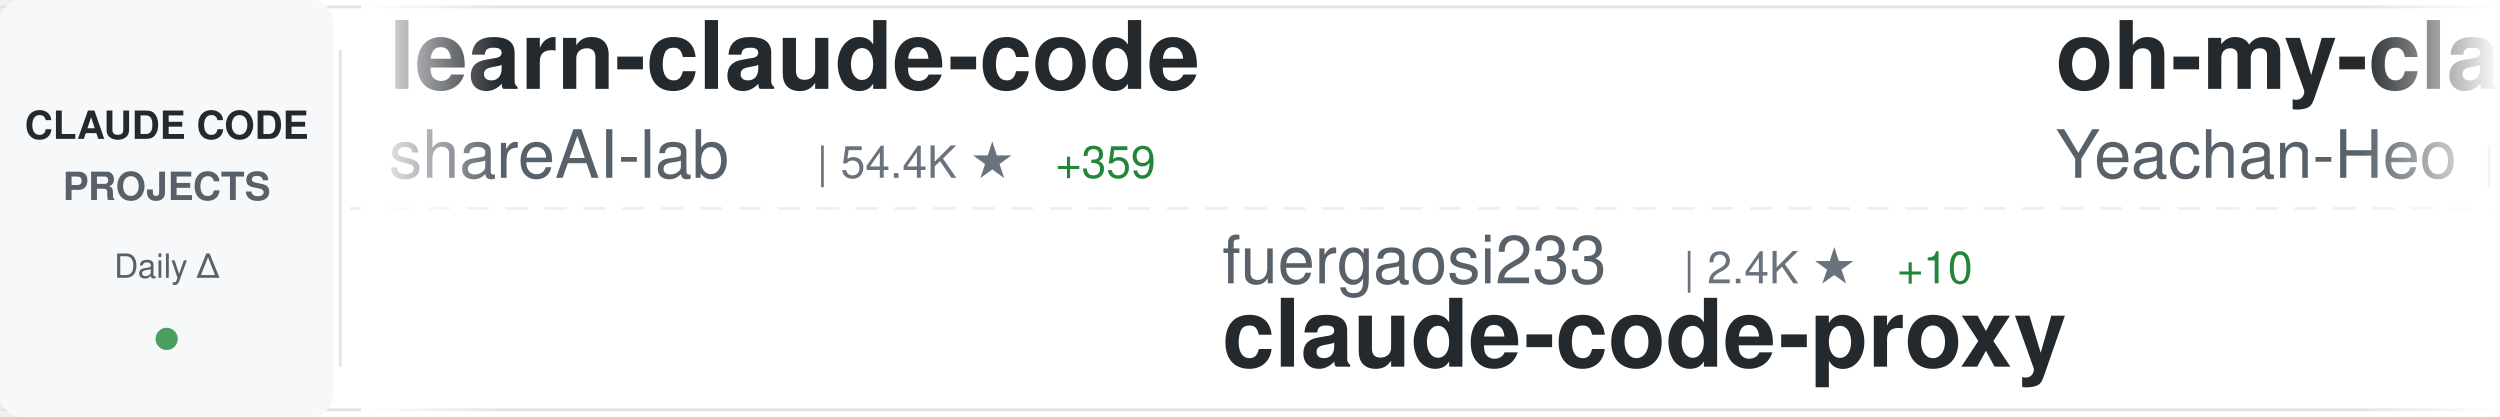
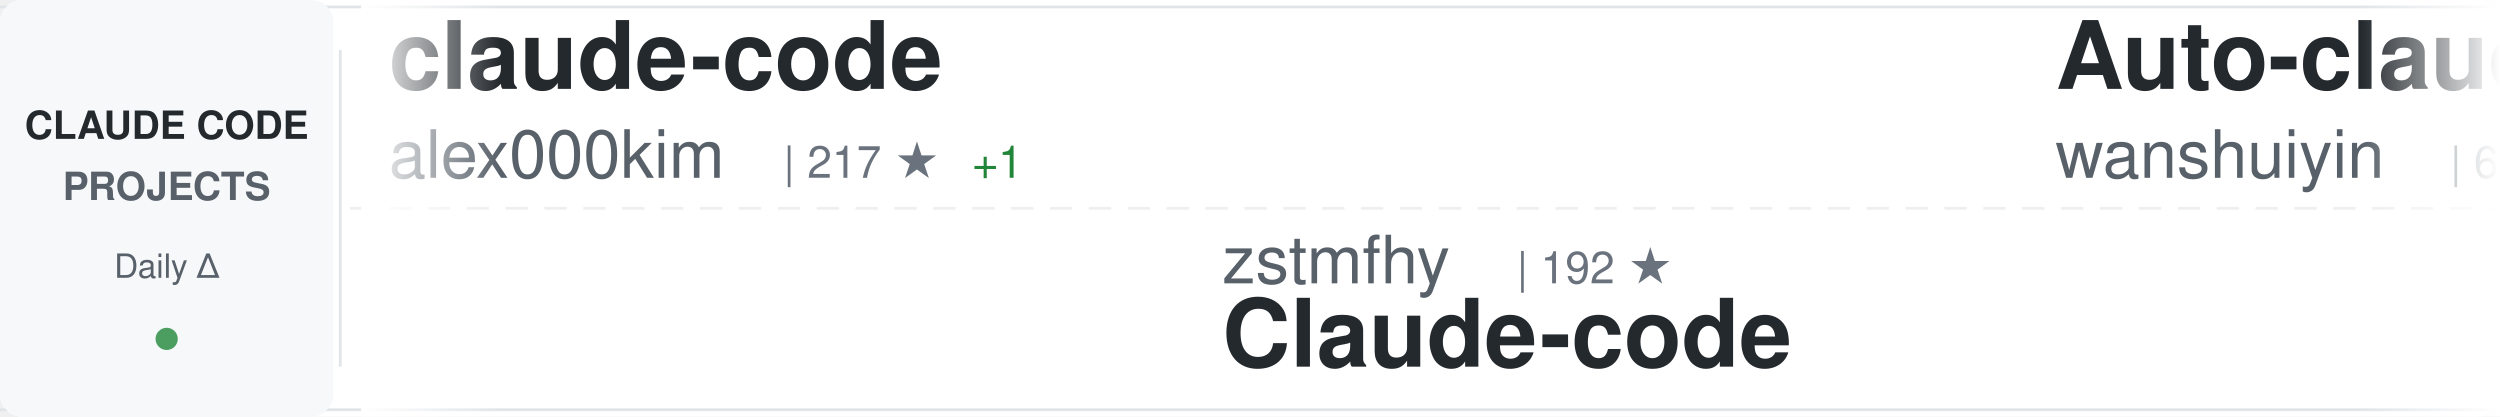
<svg xmlns="http://www.w3.org/2000/svg" width="900" height="150">
  <defs>
    <linearGradient id="awesomeLeftFade" x1="0%" y1="0%" x2="100%" y2="0%">
      <stop offset="0%" style="stop-color:#ffffff;stop-opacity:1" />
      <stop offset="100%" style="stop-color:#ffffff;stop-opacity:0" />
    </linearGradient>
    <linearGradient id="awesomeRightFade" x1="0%" y1="0%" x2="100%" y2="0%">
      <stop offset="0%" style="stop-color:#ffffff;stop-opacity:0" />
      <stop offset="100%" style="stop-color:#ffffff;stop-opacity:1" />
    </linearGradient>
  </defs>
  <rect width="900" height="150" fill="#ffffff" rx="8" />
  <rect x="0" y="2" width="900" height="1" fill="#e1e4e8" />
  <rect x="0" y="147" width="900" height="1" fill="#e1e4e8" />
  <line x1="0" y1="75" x2="900" y2="75" stroke="#e1e4e8" stroke-width="1" stroke-dasharray="8 6" opacity="0.6" />
  <rect x="0" y="0" width="120" height="150" fill="#f6f8fa" rx="8" />
  <text x="60" y="50" font-family="-apple-system, BlinkMacSystemFont, 'Segoe UI', Helvetica, Arial, sans-serif" font-size="14" font-weight="600" fill="#24292e" text-anchor="middle">CLAUDE CODE</text>
  <text x="60" y="72" font-family="-apple-system, BlinkMacSystemFont, 'Segoe UI', Helvetica, Arial, sans-serif" font-size="14" font-weight="600" fill="#586069" text-anchor="middle">PROJECTS</text>
  <text x="60" y="100" font-family="-apple-system, BlinkMacSystemFont, 'Segoe UI', Helvetica, Arial, sans-serif" font-size="12" font-weight="500" fill="#586069" text-anchor="middle">Daily Δ</text>
  <circle cx="60" cy="122" r="4" fill="#22863a" opacity="0.8" />
  <rect x="122" y="18" width="1" height="114" fill="#e1e4e8" />
  <clipPath id="awesomeTickerClip">
    <rect x="130" y="0" width="770" height="150" />
  </clipPath>
  <g clip-path="url(#awesomeTickerClip)">
    <g id="awesomeTickerItems">
      <animateTransform attributeName="transform" attributeType="XML" type="translate" from="0 0" to="-3000 0" dur="54s" repeatCount="indefinite" />
      <g transform="translate(0, 0)">
-         <text x="140" y="32" font-family="-apple-system, BlinkMacSystemFont, 'Segoe UI', Helvetica, Arial, sans-serif" font-size="34" font-weight="600" fill="#24292e">learn-claude-code</text>
-         <text x="140" y="64" font-family="-apple-system, BlinkMacSystemFont, 'Segoe UI', Helvetica, Arial, sans-serif" font-size="24" font-weight="400" fill="#586069">shareAI-lab</text>
-         <text x="294" y="64" font-family="-apple-system, BlinkMacSystemFont, 'Segoe UI', Helvetica, Arial, sans-serif" font-size="16" font-weight="500" fill="#6a737d">| 54.4K ★</text>
-         <text x="380" y="64" font-family="-apple-system, BlinkMacSystemFont, 'Segoe UI', Helvetica, Arial, sans-serif" font-size="16" font-weight="500" fill="#22863a"> +359</text>
+         <text x="140" y="32" font-family="-apple-system, BlinkMacSystemFont, 'Segoe UI', Helvetica, Arial, sans-serif" font-size="34" font-weight="600" fill="#24292e">claude-code</text>
+         <text x="140" y="64" font-family="-apple-system, BlinkMacSystemFont, 'Segoe UI', Helvetica, Arial, sans-serif" font-size="24" font-weight="400" fill="#586069">alex000kim</text>
+         <text x="282" y="64" font-family="-apple-system, BlinkMacSystemFont, 'Segoe UI', Helvetica, Arial, sans-serif" font-size="16" font-weight="500" fill="#6a737d">| 217 ★</text>
+         <text x="350" y="64" font-family="-apple-system, BlinkMacSystemFont, 'Segoe UI', Helvetica, Arial, sans-serif" font-size="16" font-weight="500" fill="#22863a"> +1</text>
      </g>
      <g transform="translate(300, 0)">
-         <text x="140" y="102" font-family="-apple-system, BlinkMacSystemFont, 'Segoe UI', Helvetica, Arial, sans-serif" font-size="24" font-weight="400" fill="#586069">fuergaosi233</text>
-         <text x="306" y="102" font-family="-apple-system, BlinkMacSystemFont, 'Segoe UI', Helvetica, Arial, sans-serif" font-size="16" font-weight="500" fill="#6a737d">| 2.4K ★</text>
-         <text x="383" y="102" font-family="-apple-system, BlinkMacSystemFont, 'Segoe UI', Helvetica, Arial, sans-serif" font-size="16" font-weight="500" fill="#22863a"> +10</text>
-         <text x="140" y="132" font-family="-apple-system, BlinkMacSystemFont, 'Segoe UI', Helvetica, Arial, sans-serif" font-size="34" font-weight="600" fill="#24292e">claude-code-proxy</text>
+         <text x="140" y="102" font-family="-apple-system, BlinkMacSystemFont, 'Segoe UI', Helvetica, Arial, sans-serif" font-size="24" font-weight="400" fill="#586069">zstmfhy</text>
+         <text x="246" y="102" font-family="-apple-system, BlinkMacSystemFont, 'Segoe UI', Helvetica, Arial, sans-serif" font-size="16" font-weight="500" fill="#6a737d">| 192 ★</text>
+         <text x="140" y="132" font-family="-apple-system, BlinkMacSystemFont, 'Segoe UI', Helvetica, Arial, sans-serif" font-size="34" font-weight="600" fill="#24292e">Claude-code</text>
      </g>
      <g transform="translate(600, 0)">
-         <text x="140" y="32" font-family="-apple-system, BlinkMacSystemFont, 'Segoe UI', Helvetica, Arial, sans-serif" font-size="34" font-weight="600" fill="#24292e">oh-my-claudecode</text>
-         <text x="140" y="64" font-family="-apple-system, BlinkMacSystemFont, 'Segoe UI', Helvetica, Arial, sans-serif" font-size="24" font-weight="400" fill="#586069">Yeachan-Heo</text>
-         <text x="294" y="64" font-family="-apple-system, BlinkMacSystemFont, 'Segoe UI', Helvetica, Arial, sans-serif" font-size="16" font-weight="500" fill="#6a737d">| 29.6K ★</text>
-         <text x="380" y="64" font-family="-apple-system, BlinkMacSystemFont, 'Segoe UI', Helvetica, Arial, sans-serif" font-size="16" font-weight="500" fill="#22863a"> +266</text>
+         <text x="140" y="32" font-family="-apple-system, BlinkMacSystemFont, 'Segoe UI', Helvetica, Arial, sans-serif" font-size="34" font-weight="600" fill="#24292e">Auto-claude-code-researc...</text>
+         <text x="140" y="64" font-family="-apple-system, BlinkMacSystemFont, 'Segoe UI', Helvetica, Arial, sans-serif" font-size="24" font-weight="400" fill="#586069">wanshuiyin</text>
+         <text x="282" y="64" font-family="-apple-system, BlinkMacSystemFont, 'Segoe UI', Helvetica, Arial, sans-serif" font-size="16" font-weight="500" fill="#6a737d">| 6.9K ★</text>
+         <text x="359" y="64" font-family="-apple-system, BlinkMacSystemFont, 'Segoe UI', Helvetica, Arial, sans-serif" font-size="16" font-weight="500" fill="#22863a"> +96</text>
      </g>
      <g transform="translate(900, 0)">
-         <text x="140" y="102" font-family="-apple-system, BlinkMacSystemFont, 'Segoe UI', Helvetica, Arial, sans-serif" font-size="24" font-weight="400" fill="#586069">Cranot</text>
-         <text x="234" y="102" font-family="-apple-system, BlinkMacSystemFont, 'Segoe UI', Helvetica, Arial, sans-serif" font-size="16" font-weight="500" fill="#6a737d">| 2.6K ★</text>
-         <text x="311" y="102" font-family="-apple-system, BlinkMacSystemFont, 'Segoe UI', Helvetica, Arial, sans-serif" font-size="16" font-weight="500" fill="#22863a"> +7</text>
-         <text x="140" y="132" font-family="-apple-system, BlinkMacSystemFont, 'Segoe UI', Helvetica, Arial, sans-serif" font-size="34" font-weight="600" fill="#24292e">claude-code-guide</text>
+         <text x="140" y="102" font-family="-apple-system, BlinkMacSystemFont, 'Segoe UI', Helvetica, Arial, sans-serif" font-size="24" font-weight="400" fill="#586069">LING71671</text>
+         <text x="270" y="102" font-family="-apple-system, BlinkMacSystemFont, 'Segoe UI', Helvetica, Arial, sans-serif" font-size="16" font-weight="500" fill="#6a737d">| 750 ★</text>
+         <text x="338" y="102" font-family="-apple-system, BlinkMacSystemFont, 'Segoe UI', Helvetica, Arial, sans-serif" font-size="16" font-weight="500" fill="#22863a"> +2</text>
+         <text x="140" y="132" font-family="-apple-system, BlinkMacSystemFont, 'Segoe UI', Helvetica, Arial, sans-serif" font-size="34" font-weight="600" fill="#24292e">Open-ClaudeCode</text>
      </g>
      <g transform="translate(1200, 0)">
-         <text x="140" y="32" font-family="-apple-system, BlinkMacSystemFont, 'Segoe UI', Helvetica, Arial, sans-serif" font-size="34" font-weight="600" fill="#24292e">free-code</text>
-         <text x="140" y="64" font-family="-apple-system, BlinkMacSystemFont, 'Segoe UI', Helvetica, Arial, sans-serif" font-size="24" font-weight="400" fill="#586069">paoloanzn</text>
-         <text x="270" y="64" font-family="-apple-system, BlinkMacSystemFont, 'Segoe UI', Helvetica, Arial, sans-serif" font-size="16" font-weight="500" fill="#6a737d">| 7.9K ★</text>
-         <text x="347" y="64" font-family="-apple-system, BlinkMacSystemFont, 'Segoe UI', Helvetica, Arial, sans-serif" font-size="16" font-weight="500" fill="#22863a"> +29</text>
+         <text x="140" y="32" font-family="-apple-system, BlinkMacSystemFont, 'Segoe UI', Helvetica, Arial, sans-serif" font-size="34" font-weight="600" fill="#24292e">claude-code-templates</text>
+         <text x="140" y="64" font-family="-apple-system, BlinkMacSystemFont, 'Segoe UI', Helvetica, Arial, sans-serif" font-size="24" font-weight="400" fill="#586069">davila7</text>
+         <text x="246" y="64" font-family="-apple-system, BlinkMacSystemFont, 'Segoe UI', Helvetica, Arial, sans-serif" font-size="16" font-weight="500" fill="#6a737d">| 24.7K ★</text>
+         <text x="332" y="64" font-family="-apple-system, BlinkMacSystemFont, 'Segoe UI', Helvetica, Arial, sans-serif" font-size="16" font-weight="500" fill="#22863a"> +29</text>
      </g>
      <g transform="translate(1500, 0)">
-         <text x="140" y="102" font-family="-apple-system, BlinkMacSystemFont, 'Segoe UI', Helvetica, Arial, sans-serif" font-size="24" font-weight="400" fill="#586069">siteboon</text>
-         <text x="258" y="102" font-family="-apple-system, BlinkMacSystemFont, 'Segoe UI', Helvetica, Arial, sans-serif" font-size="16" font-weight="500" fill="#6a737d">| 9.9K ★</text>
-         <text x="335" y="102" font-family="-apple-system, BlinkMacSystemFont, 'Segoe UI', Helvetica, Arial, sans-serif" font-size="16" font-weight="500" fill="#22863a"> +42</text>
-         <text x="140" y="132" font-family="-apple-system, BlinkMacSystemFont, 'Segoe UI', Helvetica, Arial, sans-serif" font-size="34" font-weight="600" fill="#24292e">claudecodeui</text>
+         <text x="140" y="102" font-family="-apple-system, BlinkMacSystemFont, 'Segoe UI', Helvetica, Arial, sans-serif" font-size="24" font-weight="400" fill="#586069">alejandrobalderas</text>
+         <text x="366" y="102" font-family="-apple-system, BlinkMacSystemFont, 'Segoe UI', Helvetica, Arial, sans-serif" font-size="16" font-weight="500" fill="#6a737d">| 1.6K ★</text>
+         <text x="443" y="102" font-family="-apple-system, BlinkMacSystemFont, 'Segoe UI', Helvetica, Arial, sans-serif" font-size="16" font-weight="500" fill="#22863a"> +30</text>
+         <text x="140" y="132" font-family="-apple-system, BlinkMacSystemFont, 'Segoe UI', Helvetica, Arial, sans-serif" font-size="34" font-weight="600" fill="#24292e">claude-code-from-source</text>
      </g>
      <g transform="translate(1800, 0)">
-         <text x="140" y="32" font-family="-apple-system, BlinkMacSystemFont, 'Segoe UI', Helvetica, Arial, sans-serif" font-size="34" font-weight="600" fill="#24292e">claude_code_src</text>
-         <text x="140" y="64" font-family="-apple-system, BlinkMacSystemFont, 'Segoe UI', Helvetica, Arial, sans-serif" font-size="24" font-weight="400" fill="#586069">ponponon</text>
-         <text x="258" y="64" font-family="-apple-system, BlinkMacSystemFont, 'Segoe UI', Helvetica, Arial, sans-serif" font-size="16" font-weight="500" fill="#6a737d">| 2.2K ★</text>
-         <text x="335" y="64" font-family="-apple-system, BlinkMacSystemFont, 'Segoe UI', Helvetica, Arial, sans-serif" font-size="16" font-weight="500" fill="#22863a"> +5</text>
+         <text x="140" y="32" font-family="-apple-system, BlinkMacSystemFont, 'Segoe UI', Helvetica, Arial, sans-serif" font-size="34" font-weight="600" fill="#24292e">claude-task-master</text>
+         <text x="140" y="64" font-family="-apple-system, BlinkMacSystemFont, 'Segoe UI', Helvetica, Arial, sans-serif" font-size="24" font-weight="400" fill="#586069">eyaltoledano</text>
+         <text x="306" y="64" font-family="-apple-system, BlinkMacSystemFont, 'Segoe UI', Helvetica, Arial, sans-serif" font-size="16" font-weight="500" fill="#6a737d">| 26.6K ★</text>
+         <text x="392" y="64" font-family="-apple-system, BlinkMacSystemFont, 'Segoe UI', Helvetica, Arial, sans-serif" font-size="16" font-weight="500" fill="#22863a"> +14</text>
      </g>
      <g transform="translate(2100, 0)">
        <text x="140" y="102" font-family="-apple-system, BlinkMacSystemFont, 'Segoe UI', Helvetica, Arial, sans-serif" font-size="24" font-weight="400" fill="#586069">anthropics</text>
-         <text x="282" y="102" font-family="-apple-system, BlinkMacSystemFont, 'Segoe UI', Helvetica, Arial, sans-serif" font-size="16" font-weight="500" fill="#6a737d">| 115.2K ★</text>
-         <text x="377" y="102" font-family="-apple-system, BlinkMacSystemFont, 'Segoe UI', Helvetica, Arial, sans-serif" font-size="16" font-weight="500" fill="#22863a"> +423</text>
+         <text x="282" y="102" font-family="-apple-system, BlinkMacSystemFont, 'Segoe UI', Helvetica, Arial, sans-serif" font-size="16" font-weight="500" fill="#6a737d">| 17.2K ★</text>
+         <text x="368" y="102" font-family="-apple-system, BlinkMacSystemFont, 'Segoe UI', Helvetica, Arial, sans-serif" font-size="16" font-weight="500" fill="#22863a"> +78</text>
+         <text x="140" y="132" font-family="-apple-system, BlinkMacSystemFont, 'Segoe UI', Helvetica, Arial, sans-serif" font-size="34" font-weight="600" fill="#24292e">claude-plugins-official</text>
+       </g>
+       <g transform="translate(2400, 0)">
+         <text x="140" y="32" font-family="-apple-system, BlinkMacSystemFont, 'Segoe UI', Helvetica, Arial, sans-serif" font-size="34" font-weight="600" fill="#24292e">claude_code_bridge</text>
+         <text x="140" y="64" font-family="-apple-system, BlinkMacSystemFont, 'Segoe UI', Helvetica, Arial, sans-serif" font-size="24" font-weight="400" fill="#586069">bfly123</text>
+         <text x="246" y="64" font-family="-apple-system, BlinkMacSystemFont, 'Segoe UI', Helvetica, Arial, sans-serif" font-size="16" font-weight="500" fill="#6a737d">| 2.3K ★</text>
+         <text x="323" y="64" font-family="-apple-system, BlinkMacSystemFont, 'Segoe UI', Helvetica, Arial, sans-serif" font-size="16" font-weight="500" fill="#22863a"> +21</text>
+       </g>
+       <g transform="translate(2700, 0)">
+         <text x="140" y="102" font-family="-apple-system, BlinkMacSystemFont, 'Segoe UI', Helvetica, Arial, sans-serif" font-size="24" font-weight="400" fill="#586069">T-Lab-CUHKSZ</text>
+         <text x="306" y="102" font-family="-apple-system, BlinkMacSystemFont, 'Segoe UI', Helvetica, Arial, sans-serif" font-size="16" font-weight="500" fill="#6a737d">| 287 ★</text>
        <text x="140" y="132" font-family="-apple-system, BlinkMacSystemFont, 'Segoe UI', Helvetica, Arial, sans-serif" font-size="34" font-weight="600" fill="#24292e">claude-code</text>
      </g>
-       <g transform="translate(2400, 0)">
-         <text x="140" y="32" font-family="-apple-system, BlinkMacSystemFont, 'Segoe UI', Helvetica, Arial, sans-serif" font-size="34" font-weight="600" fill="#24292e">claude-code-sourcemap</text>
-         <text x="140" y="64" font-family="-apple-system, BlinkMacSystemFont, 'Segoe UI', Helvetica, Arial, sans-serif" font-size="24" font-weight="400" fill="#586069">ChinaSiro</text>
-         <text x="270" y="64" font-family="-apple-system, BlinkMacSystemFont, 'Segoe UI', Helvetica, Arial, sans-serif" font-size="16" font-weight="500" fill="#6a737d">| 8.9K ★</text>
-         <text x="347" y="64" font-family="-apple-system, BlinkMacSystemFont, 'Segoe UI', Helvetica, Arial, sans-serif" font-size="16" font-weight="500" fill="#22863a"> +20</text>
-       </g>
-       <g transform="translate(2700, 0)">
-         <text x="140" y="102" font-family="-apple-system, BlinkMacSystemFont, 'Segoe UI', Helvetica, Arial, sans-serif" font-size="24" font-weight="400" fill="#586069">eyaltoledano</text>
-         <text x="306" y="102" font-family="-apple-system, BlinkMacSystemFont, 'Segoe UI', Helvetica, Arial, sans-serif" font-size="16" font-weight="500" fill="#6a737d">| 26.6K ★</text>
-         <text x="392" y="102" font-family="-apple-system, BlinkMacSystemFont, 'Segoe UI', Helvetica, Arial, sans-serif" font-size="16" font-weight="500" fill="#22863a"> +16</text>
-         <text x="140" y="132" font-family="-apple-system, BlinkMacSystemFont, 'Segoe UI', Helvetica, Arial, sans-serif" font-size="34" font-weight="600" fill="#24292e">claude-task-master</text>
-       </g>
      <g transform="translate(3000, 0)">
-         <text x="140" y="32" font-family="-apple-system, BlinkMacSystemFont, 'Segoe UI', Helvetica, Arial, sans-serif" font-size="34" font-weight="600" fill="#24292e">learn-claude-code</text>
-         <text x="140" y="64" font-family="-apple-system, BlinkMacSystemFont, 'Segoe UI', Helvetica, Arial, sans-serif" font-size="24" font-weight="400" fill="#586069">shareAI-lab</text>
-         <text x="294" y="64" font-family="-apple-system, BlinkMacSystemFont, 'Segoe UI', Helvetica, Arial, sans-serif" font-size="16" font-weight="500" fill="#6a737d">| 54.4K ★</text>
-         <text x="380" y="64" font-family="-apple-system, BlinkMacSystemFont, 'Segoe UI', Helvetica, Arial, sans-serif" font-size="16" font-weight="500" fill="#22863a"> +359</text>
+         <text x="140" y="32" font-family="-apple-system, BlinkMacSystemFont, 'Segoe UI', Helvetica, Arial, sans-serif" font-size="34" font-weight="600" fill="#24292e">claude-code</text>
+         <text x="140" y="64" font-family="-apple-system, BlinkMacSystemFont, 'Segoe UI', Helvetica, Arial, sans-serif" font-size="24" font-weight="400" fill="#586069">alex000kim</text>
+         <text x="282" y="64" font-family="-apple-system, BlinkMacSystemFont, 'Segoe UI', Helvetica, Arial, sans-serif" font-size="16" font-weight="500" fill="#6a737d">| 217 ★</text>
+         <text x="350" y="64" font-family="-apple-system, BlinkMacSystemFont, 'Segoe UI', Helvetica, Arial, sans-serif" font-size="16" font-weight="500" fill="#22863a"> +1</text>
      </g>
      <g transform="translate(3300, 0)">
-         <text x="140" y="102" font-family="-apple-system, BlinkMacSystemFont, 'Segoe UI', Helvetica, Arial, sans-serif" font-size="24" font-weight="400" fill="#586069">fuergaosi233</text>
-         <text x="306" y="102" font-family="-apple-system, BlinkMacSystemFont, 'Segoe UI', Helvetica, Arial, sans-serif" font-size="16" font-weight="500" fill="#6a737d">| 2.4K ★</text>
-         <text x="383" y="102" font-family="-apple-system, BlinkMacSystemFont, 'Segoe UI', Helvetica, Arial, sans-serif" font-size="16" font-weight="500" fill="#22863a"> +10</text>
-         <text x="140" y="132" font-family="-apple-system, BlinkMacSystemFont, 'Segoe UI', Helvetica, Arial, sans-serif" font-size="34" font-weight="600" fill="#24292e">claude-code-proxy</text>
+         <text x="140" y="102" font-family="-apple-system, BlinkMacSystemFont, 'Segoe UI', Helvetica, Arial, sans-serif" font-size="24" font-weight="400" fill="#586069">zstmfhy</text>
+         <text x="246" y="102" font-family="-apple-system, BlinkMacSystemFont, 'Segoe UI', Helvetica, Arial, sans-serif" font-size="16" font-weight="500" fill="#6a737d">| 192 ★</text>
+         <text x="140" y="132" font-family="-apple-system, BlinkMacSystemFont, 'Segoe UI', Helvetica, Arial, sans-serif" font-size="34" font-weight="600" fill="#24292e">Claude-code</text>
      </g>
      <g transform="translate(3600, 0)">
-         <text x="140" y="32" font-family="-apple-system, BlinkMacSystemFont, 'Segoe UI', Helvetica, Arial, sans-serif" font-size="34" font-weight="600" fill="#24292e">oh-my-claudecode</text>
-         <text x="140" y="64" font-family="-apple-system, BlinkMacSystemFont, 'Segoe UI', Helvetica, Arial, sans-serif" font-size="24" font-weight="400" fill="#586069">Yeachan-Heo</text>
-         <text x="294" y="64" font-family="-apple-system, BlinkMacSystemFont, 'Segoe UI', Helvetica, Arial, sans-serif" font-size="16" font-weight="500" fill="#6a737d">| 29.6K ★</text>
-         <text x="380" y="64" font-family="-apple-system, BlinkMacSystemFont, 'Segoe UI', Helvetica, Arial, sans-serif" font-size="16" font-weight="500" fill="#22863a"> +266</text>
+         <text x="140" y="32" font-family="-apple-system, BlinkMacSystemFont, 'Segoe UI', Helvetica, Arial, sans-serif" font-size="34" font-weight="600" fill="#24292e">Auto-claude-code-researc...</text>
+         <text x="140" y="64" font-family="-apple-system, BlinkMacSystemFont, 'Segoe UI', Helvetica, Arial, sans-serif" font-size="24" font-weight="400" fill="#586069">wanshuiyin</text>
+         <text x="282" y="64" font-family="-apple-system, BlinkMacSystemFont, 'Segoe UI', Helvetica, Arial, sans-serif" font-size="16" font-weight="500" fill="#6a737d">| 6.9K ★</text>
+         <text x="359" y="64" font-family="-apple-system, BlinkMacSystemFont, 'Segoe UI', Helvetica, Arial, sans-serif" font-size="16" font-weight="500" fill="#22863a"> +96</text>
      </g>
      <g transform="translate(3900, 0)">
-         <text x="140" y="102" font-family="-apple-system, BlinkMacSystemFont, 'Segoe UI', Helvetica, Arial, sans-serif" font-size="24" font-weight="400" fill="#586069">Cranot</text>
-         <text x="234" y="102" font-family="-apple-system, BlinkMacSystemFont, 'Segoe UI', Helvetica, Arial, sans-serif" font-size="16" font-weight="500" fill="#6a737d">| 2.6K ★</text>
-         <text x="311" y="102" font-family="-apple-system, BlinkMacSystemFont, 'Segoe UI', Helvetica, Arial, sans-serif" font-size="16" font-weight="500" fill="#22863a"> +7</text>
-         <text x="140" y="132" font-family="-apple-system, BlinkMacSystemFont, 'Segoe UI', Helvetica, Arial, sans-serif" font-size="34" font-weight="600" fill="#24292e">claude-code-guide</text>
+         <text x="140" y="102" font-family="-apple-system, BlinkMacSystemFont, 'Segoe UI', Helvetica, Arial, sans-serif" font-size="24" font-weight="400" fill="#586069">LING71671</text>
+         <text x="270" y="102" font-family="-apple-system, BlinkMacSystemFont, 'Segoe UI', Helvetica, Arial, sans-serif" font-size="16" font-weight="500" fill="#6a737d">| 750 ★</text>
+         <text x="338" y="102" font-family="-apple-system, BlinkMacSystemFont, 'Segoe UI', Helvetica, Arial, sans-serif" font-size="16" font-weight="500" fill="#22863a"> +2</text>
+         <text x="140" y="132" font-family="-apple-system, BlinkMacSystemFont, 'Segoe UI', Helvetica, Arial, sans-serif" font-size="34" font-weight="600" fill="#24292e">Open-ClaudeCode</text>
      </g>
    </g>
  </g>
  <rect x="130" y="0" width="50" height="150" fill="url(#awesomeLeftFade)" />
  <rect x="850" y="0" width="50" height="150" fill="url(#awesomeRightFade)" />
</svg>
